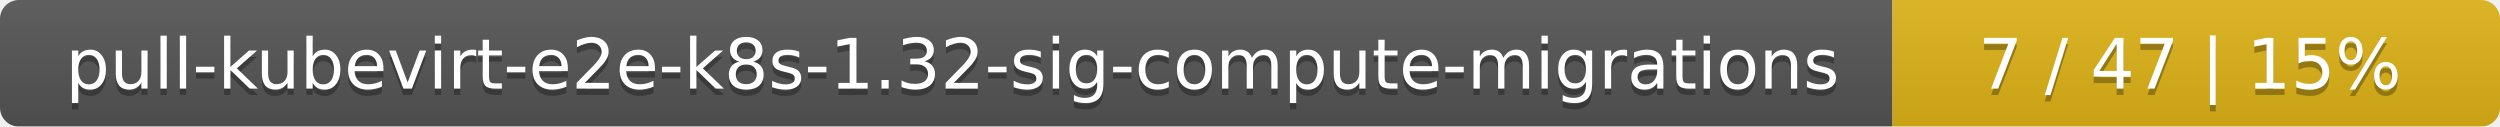
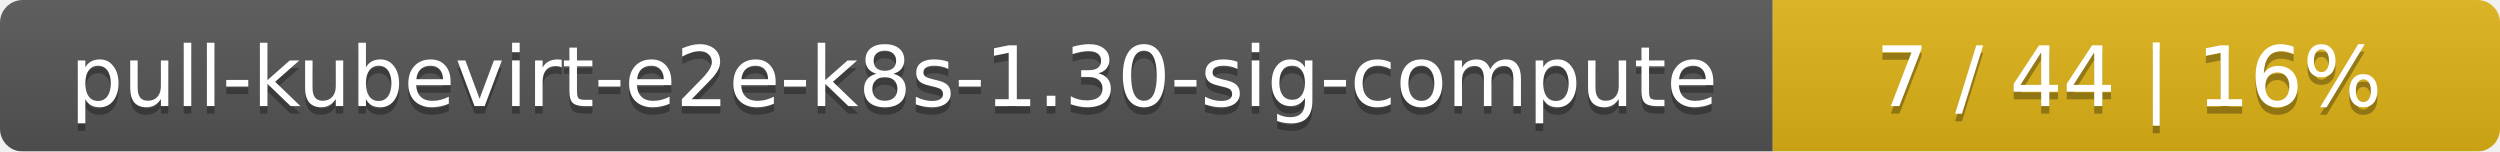
- <svg xmlns="http://www.w3.org/2000/svg" width="395" height="20">
+ <svg xmlns="http://www.w3.org/2000/svg" width="330" height="20">
  <linearGradient id="smooth" x2="0" y2="100%">
    <stop offset="0" stop-color="#bbb" stop-opacity=".1" />
    <stop offset="1" stop-opacity=".1" />
  </linearGradient>
  <mask id="round">
-     <rect width="395" height="20" rx="3" fill="#fff" />
+     <rect width="330" height="20" rx="3" fill="#fff" />
  </mask>
  <g mask="url(#round)">
-     <rect width="299" height="20" fill="#555" />
-     <rect x="299" width="96" height="20" fill="#dfb317" />
-     <rect width="395" height="20" fill="url(#smooth)" />
+     <rect width="234" height="20" fill="#555" />
+     <rect x="234" width="96" height="20" fill="#dfb317" />
+     <rect width="330" height="20" fill="url(#smooth)" />
  </g>
  <g fill="#fff" text-anchor="middle" font-family="DejaVu Sans,Verdana,Geneva,sans-serif" font-size="11">
-     <text x="150.5" y="15" fill="#010101" fill-opacity=".3">pull-kubevirt-e2e-k8s-1.32-sig-compute-migrations</text>
-     <text x="150.5" y="14">pull-kubevirt-e2e-k8s-1.32-sig-compute-migrations</text>
-     <text x="346" y="15" fill="#010101" fill-opacity=".3">7 / 47    |    15%</text>
-     <text x="346" y="14">7 / 47    |    15%</text>
+     <text x="118" y="15" fill="#010101" fill-opacity=".3">pull-kubevirt-e2e-k8s-1.30-sig-compute</text>
+     <text x="118" y="14">pull-kubevirt-e2e-k8s-1.30-sig-compute</text>
+     <text x="281" y="15" fill="#010101" fill-opacity=".3">7 / 44    |    16%</text>
+     <text x="281" y="14">7 / 44    |    16%</text>
  </g>
</svg>
